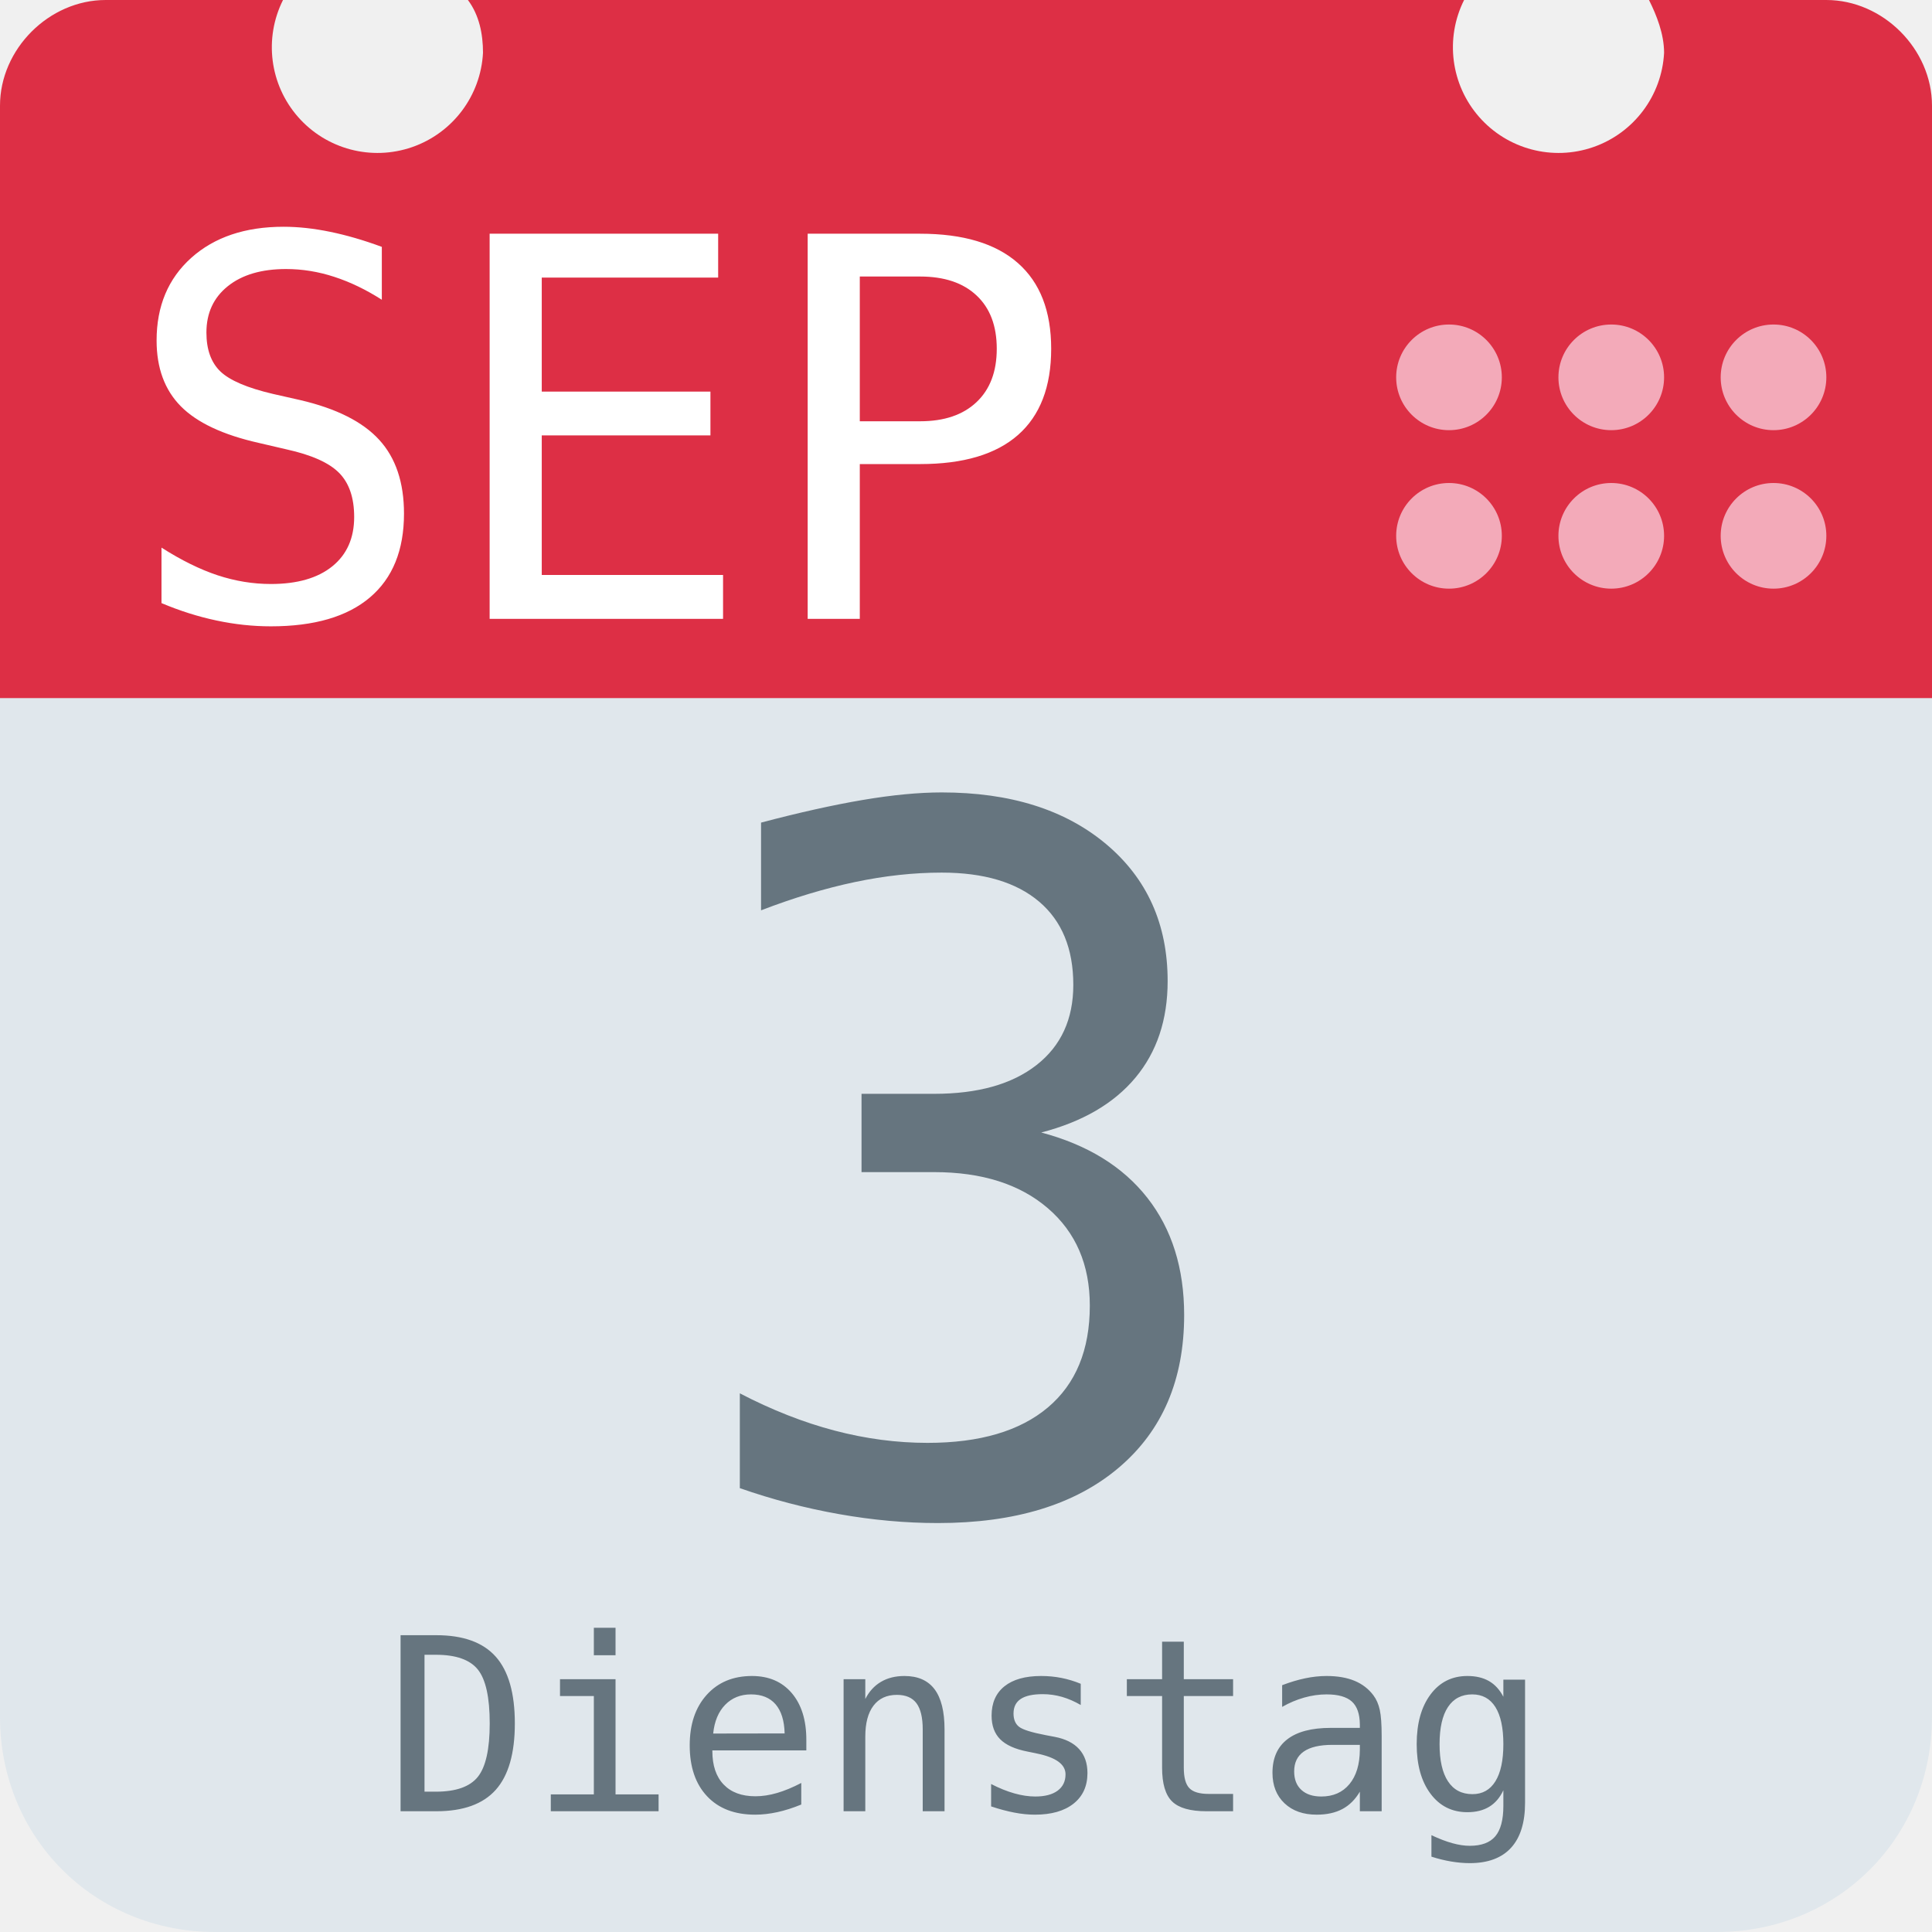
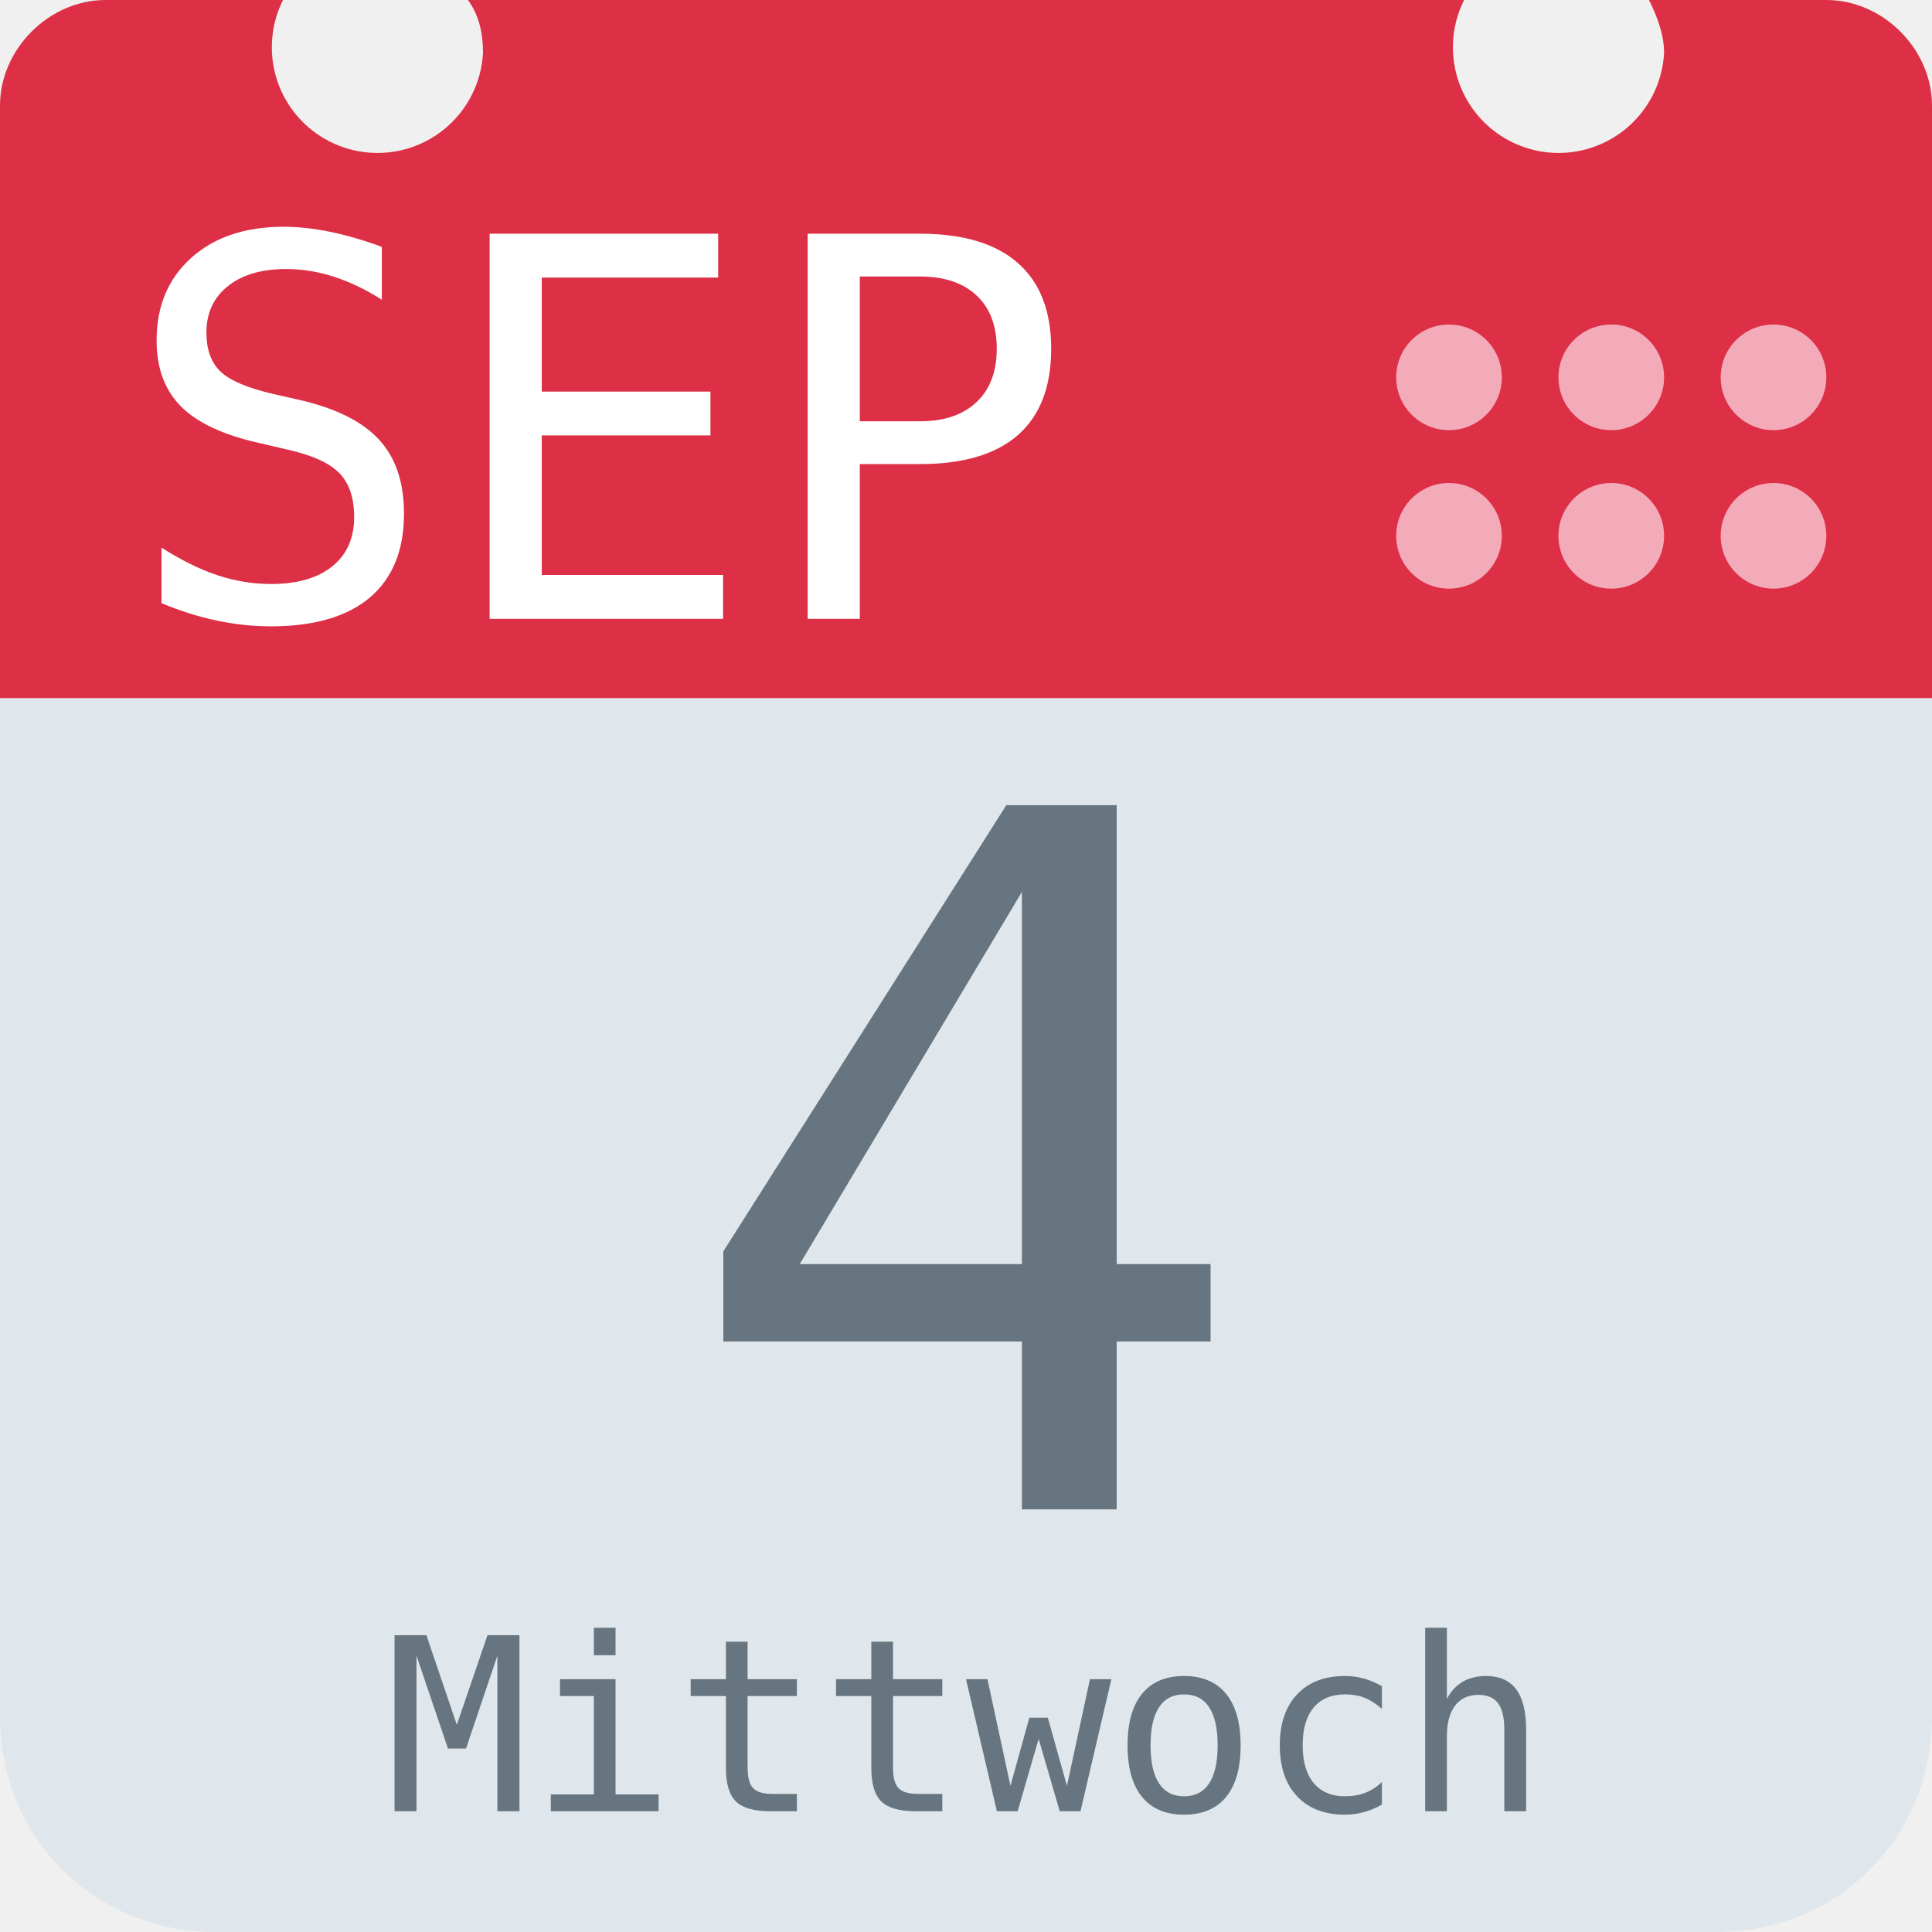
<svg xmlns="http://www.w3.org/2000/svg" aria-label="Calendar" role="img" viewBox="0 0 512 512">
  <path d="M512 455c0 32-25 57-57 57H57c-32 0-57-25-57-57V128c0-31 25-57 57-57h398c32 0 57 26 57 57z" fill="#e0e7ec" />
  <path d="M484 0h-47c2 4 4 9 4 14a28 28 0 1 1-53-14H124c3 4 4 9 4 14A28 28 0 1 1 75 0H28C13 0 0 13 0 28v157h512V28c0-15-13-28-28-28z" fill="#dd2f45" />
  <g fill="#f3aab9">
    <circle cx="470" cy="142" r="14" />
    <circle cx="470" cy="100" r="14" />
    <circle cx="427" cy="142" r="14" />
    <circle cx="427" cy="100" r="14" />
    <circle cx="384" cy="142" r="14" />
    <circle cx="384" cy="100" r="14" />
  </g>
  <text id="month" x="32" y="164" fill="#fff" font-family="monospace" font-size="140px" style="text-anchor: left">SEP</text>
-   <text id="day" x="256" y="400" fill="#66757f" font-family="monospace" font-size="256px" style="text-anchor: middle">3</text>
-   <text id="weekday" x="256" y="480" fill="#66757f" font-family="monospace" font-size="64px" style="text-anchor: middle">Dienstag</text>
+   <text id="day" x="256" y="400" fill="#66757f" font-family="monospace" font-size="256px" style="text-anchor: middle">4</text>
+   <text id="weekday" x="256" y="480" fill="#66757f" font-family="monospace" font-size="64px" style="text-anchor: middle">Mittwoch</text>
</svg>
